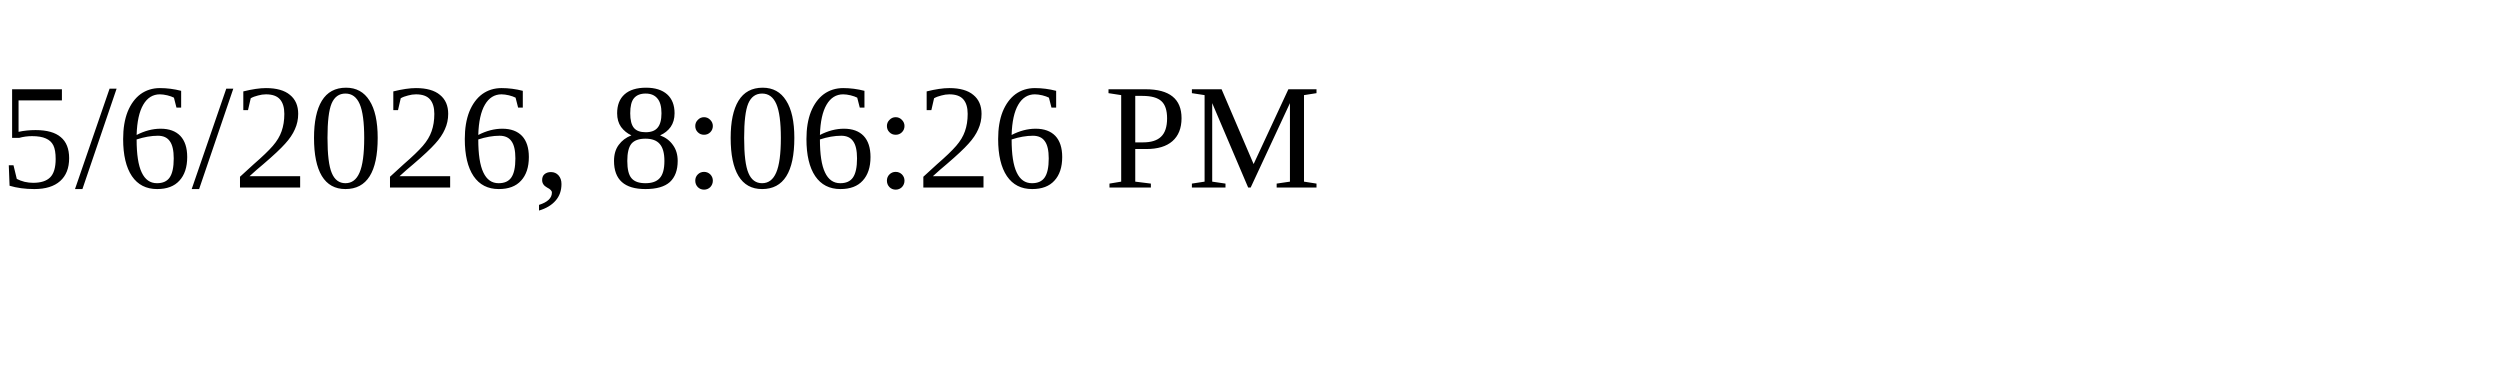
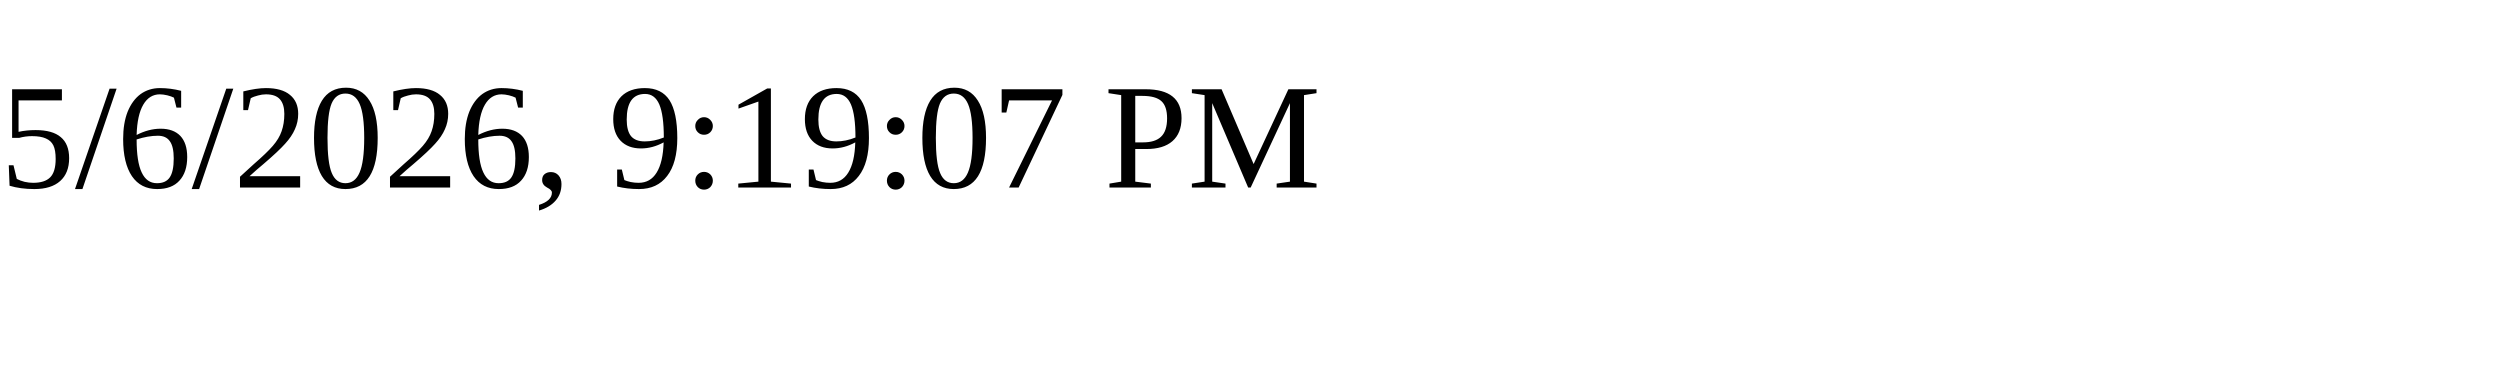
<svg xmlns="http://www.w3.org/2000/svg" height="30" width="200">
-   <text x="0" y="15">5/6/2026, 8:06:26 PM</text>
+   <text x="0" y="15">5/6/2026, 9:19:07 PM</text>
</svg>
